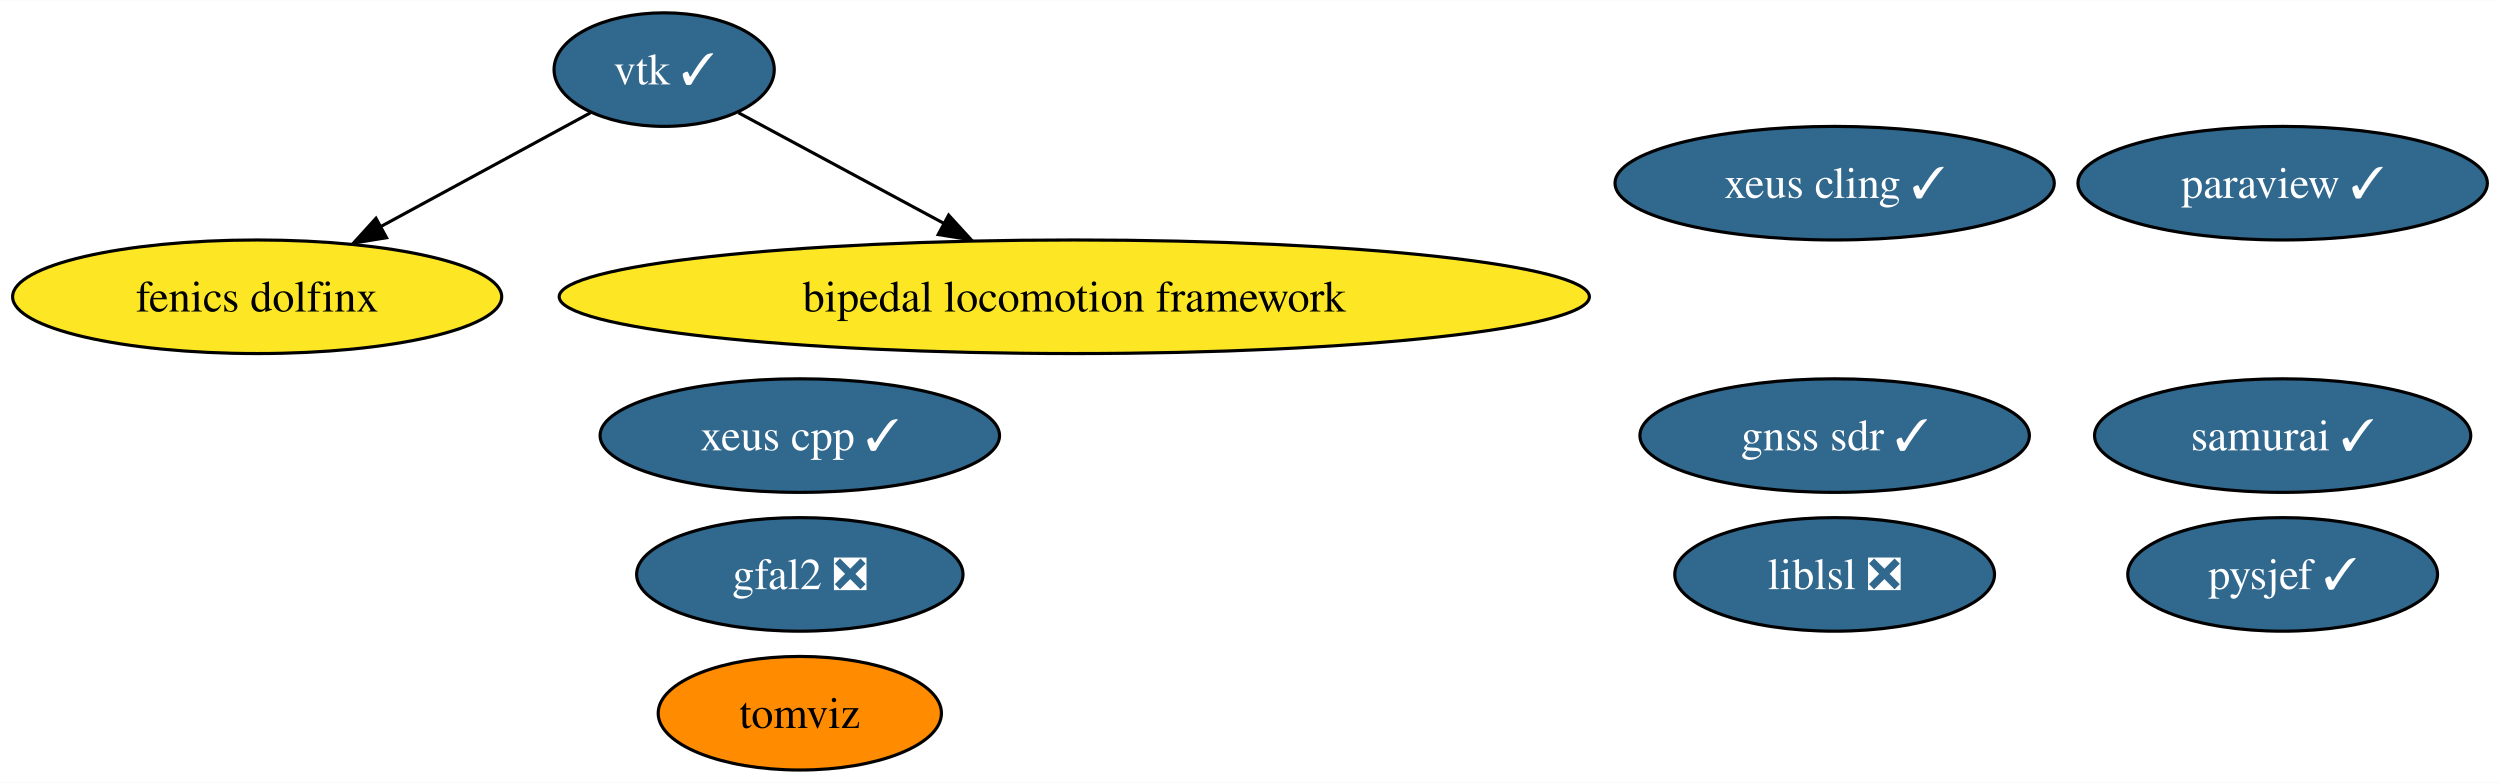
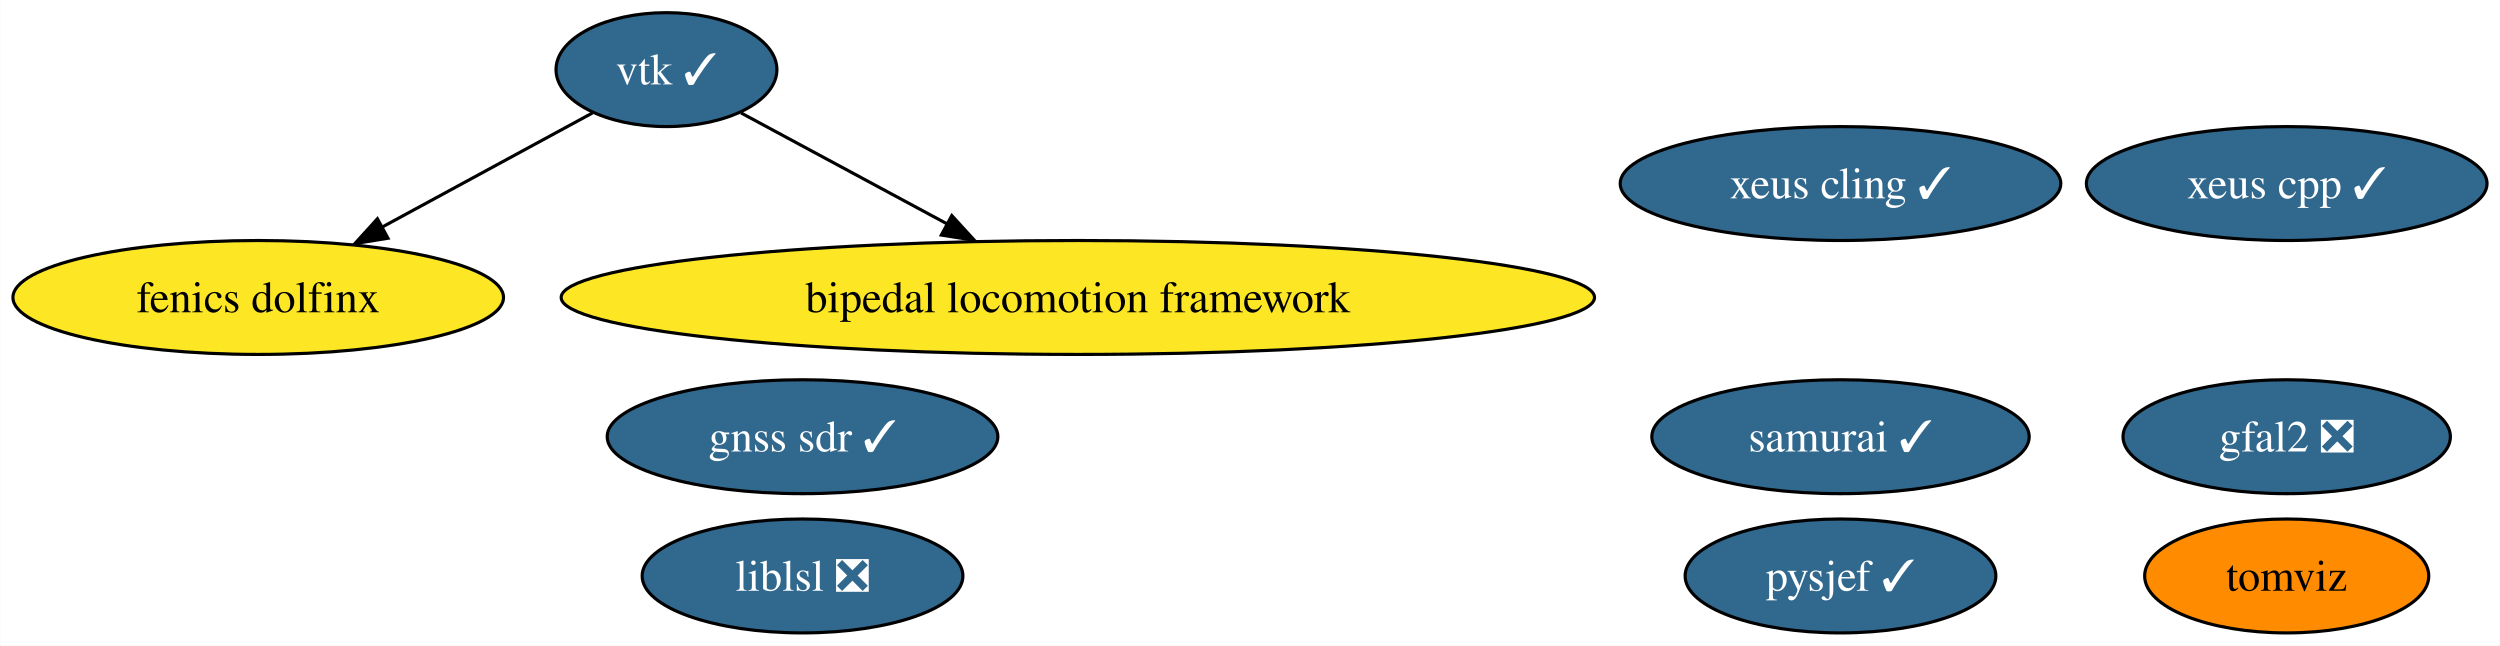
- <svg xmlns="http://www.w3.org/2000/svg" xmlns:xlink="http://www.w3.org/1999/xlink" width="792pt" height="248pt" viewBox="0.00 0.00 792.40 248.00">
-   <g id="graph0" class="graph" transform="scale(1 1) rotate(0) translate(4 244)">
-     <polygon fill="white" stroke="none" points="-4,4 -4,-244 788.4,-244 788.4,4 -4,4" />
+ <svg xmlns="http://www.w3.org/2000/svg" xmlns:xlink="http://www.w3.org/1999/xlink" width="790pt" height="204pt" viewBox="0.00 0.00 789.82 204.00">
+   <g id="graph0" class="graph" transform="scale(1 1) rotate(0) translate(4 200)">
+     <polygon fill="white" stroke="none" points="-4,4 -4,-200 785.82,-200 785.82,4 -4,4" />
    <g id="node1" class="node">
      <g id="a_node1">
-         <a xlink:href="https://github.com/conda-forge/paraview-feedstock/pull/217" xlink:title="paraview ✓">
-           <ellipse fill="#31688e" stroke="black" cx="719.51" cy="-186" rx="64.89" ry="18" />
-           <text text-anchor="middle" x="719.51" y="-181.32" font-family="Times,serif" font-size="14.00" fill="white">paraview ✓</text>
+         <a xlink:href="https://github.com/conda-forge/vtk-feedstock/pull/317" xlink:title="vtk ✓">
+           <ellipse fill="#31688e" stroke="black" cx="206.51" cy="-178" rx="34.9" ry="18" />
+           <text text-anchor="middle" x="206.51" y="-173.32" font-family="Times,serif" font-size="14.00" fill="white">vtk ✓</text>
        </a>
      </g>
    </g>
+     <g id="node6" class="node">
+       <g id="a_node6">
+         <a xlink:href="https://github.com/conda-forge/fenics-dolfinx-feedstock" xlink:title="fenics dolfinx">
+           <ellipse fill="#fde725" stroke="black" cx="77.51" cy="-106" rx="77.51" ry="18" />
+           <text text-anchor="middle" x="77.51" y="-101.33" font-family="Times,serif" font-size="14.00">fenics dolfinx</text>
+         </a>
+       </g>
+     </g>
+     <g id="edge2" class="edge">
+       <path fill="none" stroke="black" d="M183.15,-164.32C164.64,-154.28 138.37,-140.02 116.66,-128.24" />
+       <polygon fill="black" stroke="black" points="118.51,-124.72 108.05,-123.03 115.17,-130.87 118.51,-124.72" />
+     </g>
+     <g id="node8" class="node">
+       <g id="a_node8">
+         <a xlink:href="https://github.com/conda-forge/bipedal-locomotion-framework-feedstock" xlink:title="bipedal locomotion framework">
+           <ellipse fill="#fde725" stroke="black" cx="336.51" cy="-106" rx="163.27" ry="18" />
+           <text text-anchor="middle" x="336.51" y="-101.33" font-family="Times,serif" font-size="14.00">bipedal locomotion framework</text>
+         </a>
+       </g>
+     </g>
+     <g id="edge1" class="edge">
+       <path fill="none" stroke="black" d="M230.06,-164.32C248.2,-154.55 273.75,-140.8 295.27,-129.21" />
+       <polygon fill="black" stroke="black" points="296.68,-131.88 303.83,-124.06 293.37,-125.72 296.68,-131.88" />
+     </g>
    <g id="node2" class="node">
      <g id="a_node2">
-         <a xlink:href="https://github.com/conda-forge/vtk-feedstock/pull/317" xlink:title="vtk ✓">
-           <ellipse fill="#31688e" stroke="black" cx="206.51" cy="-222" rx="34.9" ry="18" />
-           <text text-anchor="middle" x="206.51" y="-217.32" font-family="Times,serif" font-size="14.00" fill="white">vtk ✓</text>
+         <a xlink:href="https://github.com/conda-forge/xeus-cling-feedstock/pull/67" xlink:title="xeus cling ✓">
+           <ellipse fill="#31688e" stroke="black" cx="577.51" cy="-142" rx="69.62" ry="18" />
+           <text text-anchor="middle" x="577.51" y="-137.32" font-family="Times,serif" font-size="14.00" fill="white">xeus cling ✓</text>
+         </a>
+       </g>
+     </g>
+     <g id="node3" class="node">
+       <g id="a_node3">
+         <a xlink:href="https://github.com/conda-forge/gfal2-feedstock/pull/43" xlink:title="gfal2 ❎">
+           <ellipse fill="#31688e" stroke="black" cx="718.51" cy="-62" rx="51.73" ry="18" />
+           <text text-anchor="middle" x="718.51" y="-57.33" font-family="Times,serif" font-size="14.00" fill="white">gfal2 ❎</text>
+         </a>
+       </g>
+     </g>
+     <g id="node4" class="node">
+       <g id="a_node4">
+         <a xlink:href="https://github.com/conda-forge/tomviz-feedstock" xlink:title="tomviz">
+           <ellipse fill="#ff8c00" stroke="black" cx="718.51" cy="-18" rx="44.89" ry="18" />
+           <text text-anchor="middle" x="718.51" y="-13.32" font-family="Times,serif" font-size="14.00">tomviz</text>
+         </a>
+       </g>
+     </g>
+     <g id="node5" class="node">
+       <g id="a_node5">
+         <a xlink:href="https://github.com/conda-forge/liblsl-feedstock/pull/11" xlink:title="liblsl ❎">
+           <ellipse fill="#31688e" stroke="black" cx="249.51" cy="-18" rx="50.68" ry="18" />
+           <text text-anchor="middle" x="249.51" y="-13.32" font-family="Times,serif" font-size="14.00" fill="white">liblsl ❎</text>
        </a>
      </g>
    </g>
    <g id="node7" class="node">
      <g id="a_node7">
-         <a xlink:href="https://github.com/conda-forge/fenics-dolfinx-feedstock" xlink:title="fenics dolfinx">
-           <ellipse fill="#fde725" stroke="black" cx="77.51" cy="-150" rx="77.51" ry="18" />
-           <text text-anchor="middle" x="77.51" y="-145.32" font-family="Times,serif" font-size="14.00">fenics dolfinx</text>
+         <a xlink:href="https://github.com/conda-forge/pysjef-feedstock/pull/57" xlink:title="pysjef ✓">
+           <ellipse fill="#31688e" stroke="black" cx="577.51" cy="-18" rx="49.1" ry="18" />
+           <text text-anchor="middle" x="577.51" y="-13.32" font-family="Times,serif" font-size="14.00" fill="white">pysjef ✓</text>
        </a>
      </g>
    </g>
-     <g id="edge2" class="edge">
-       <path fill="none" stroke="black" d="M183.15,-208.32C164.64,-198.28 138.37,-184.02 116.66,-172.24" />
-       <polygon fill="black" stroke="black" points="118.51,-168.72 108.05,-167.03 115.17,-174.87 118.51,-168.72" />
-     </g>
    <g id="node9" class="node">
      <g id="a_node9">
-         <a xlink:href="https://github.com/conda-forge/bipedal-locomotion-framework-feedstock" xlink:title="bipedal locomotion framework">
-           <ellipse fill="#fde725" stroke="black" cx="336.51" cy="-150" rx="163.27" ry="18" />
-           <text text-anchor="middle" x="336.51" y="-145.32" font-family="Times,serif" font-size="14.00">bipedal locomotion framework</text>
-         </a>
-       </g>
-     </g>
-     <g id="edge1" class="edge">
-       <path fill="none" stroke="black" d="M230.06,-208.32C248.2,-198.55 273.75,-184.8 295.27,-173.21" />
-       <polygon fill="black" stroke="black" points="296.68,-175.88 303.83,-168.06 293.37,-169.72 296.68,-175.88" />
-     </g>
-     <g id="node3" class="node">
-       <g id="a_node3">
-         <a xlink:href="https://github.com/conda-forge/xeus-cling-feedstock/pull/67" xlink:title="xeus cling ✓">
-           <ellipse fill="#31688e" stroke="black" cx="577.51" cy="-186" rx="69.62" ry="18" />
-           <text text-anchor="middle" x="577.51" y="-181.32" font-family="Times,serif" font-size="14.00" fill="white">xeus cling ✓</text>
-         </a>
-       </g>
-     </g>
-     <g id="node4" class="node">
-       <g id="a_node4">
-         <a xlink:href="https://github.com/conda-forge/gfal2-feedstock/pull/43" xlink:title="gfal2 ❎">
-           <ellipse fill="#31688e" stroke="black" cx="249.51" cy="-62" rx="51.73" ry="18" />
-           <text text-anchor="middle" x="249.51" y="-57.33" font-family="Times,serif" font-size="14.00" fill="white">gfal2 ❎</text>
-         </a>
-       </g>
-     </g>
-     <g id="node5" class="node">
-       <g id="a_node5">
-         <a xlink:href="https://github.com/conda-forge/tomviz-feedstock" xlink:title="tomviz">
-           <ellipse fill="#ff8c00" stroke="black" cx="249.51" cy="-18" rx="44.89" ry="18" />
-           <text text-anchor="middle" x="249.51" y="-13.32" font-family="Times,serif" font-size="14.00">tomviz</text>
-         </a>
-       </g>
-     </g>
-     <g id="node6" class="node">
-       <g id="a_node6">
-         <a xlink:href="https://github.com/conda-forge/liblsl-feedstock/pull/11" xlink:title="liblsl ❎">
-           <ellipse fill="#31688e" stroke="black" cx="577.51" cy="-62" rx="50.68" ry="18" />
-           <text text-anchor="middle" x="577.51" y="-57.33" font-family="Times,serif" font-size="14.00" fill="white">liblsl ❎</text>
-         </a>
-       </g>
-     </g>
-     <g id="node8" class="node">
-       <g id="a_node8">
-         <a xlink:href="https://github.com/conda-forge/pysjef-feedstock/pull/57" xlink:title="pysjef ✓">
-           <ellipse fill="#31688e" stroke="black" cx="719.51" cy="-62" rx="49.1" ry="18" />
-           <text text-anchor="middle" x="719.51" y="-57.33" font-family="Times,serif" font-size="14.00" fill="white">pysjef ✓</text>
+         <a xlink:href="https://github.com/conda-forge/xeus-cpp-feedstock/pull/5" xlink:title="xeus cpp ✓">
+           <ellipse fill="#31688e" stroke="black" cx="718.51" cy="-142" rx="63.31" ry="18" />
+           <text text-anchor="middle" x="718.51" y="-137.32" font-family="Times,serif" font-size="14.00" fill="white">xeus cpp ✓</text>
        </a>
      </g>
    </g>
    <g id="node10" class="node">
      <g id="a_node10">
-         <a xlink:href="https://github.com/conda-forge/xeus-cpp-feedstock/pull/5" xlink:title="xeus cpp ✓">
-           <ellipse fill="#31688e" stroke="black" cx="249.51" cy="-106" rx="63.31" ry="18" />
-           <text text-anchor="middle" x="249.51" y="-101.33" font-family="Times,serif" font-size="14.00" fill="white">xeus cpp ✓</text>
+         <a xlink:href="https://github.com/conda-forge/samurai-feedstock/pull/13" xlink:title="samurai ✓">
+           <ellipse fill="#31688e" stroke="black" cx="577.51" cy="-62" rx="59.63" ry="18" />
+           <text text-anchor="middle" x="577.51" y="-57.33" font-family="Times,serif" font-size="14.00" fill="white">samurai ✓</text>
        </a>
      </g>
    </g>
    <g id="node11" class="node">
      <g id="a_node11">
-         <a xlink:href="https://github.com/conda-forge/samurai-feedstock/pull/13" xlink:title="samurai ✓">
-           <ellipse fill="#31688e" stroke="black" cx="719.51" cy="-106" rx="59.63" ry="18" />
-           <text text-anchor="middle" x="719.51" y="-101.33" font-family="Times,serif" font-size="14.00" fill="white">samurai ✓</text>
-         </a>
-       </g>
-     </g>
-     <g id="node12" class="node">
-       <g id="a_node12">
        <a xlink:href="https://github.com/conda-forge/gnss-sdr-feedstock/pull/12" xlink:title="gnss sdr ✓">
-           <ellipse fill="#31688e" stroke="black" cx="577.51" cy="-106" rx="61.73" ry="18" />
-           <text text-anchor="middle" x="577.51" y="-101.33" font-family="Times,serif" font-size="14.00" fill="white">gnss sdr ✓</text>
+           <ellipse fill="#31688e" stroke="black" cx="249.51" cy="-62" rx="61.73" ry="18" />
+           <text text-anchor="middle" x="249.51" y="-57.33" font-family="Times,serif" font-size="14.00" fill="white">gnss sdr ✓</text>
        </a>
      </g>
    </g>
  </g>
</svg>
